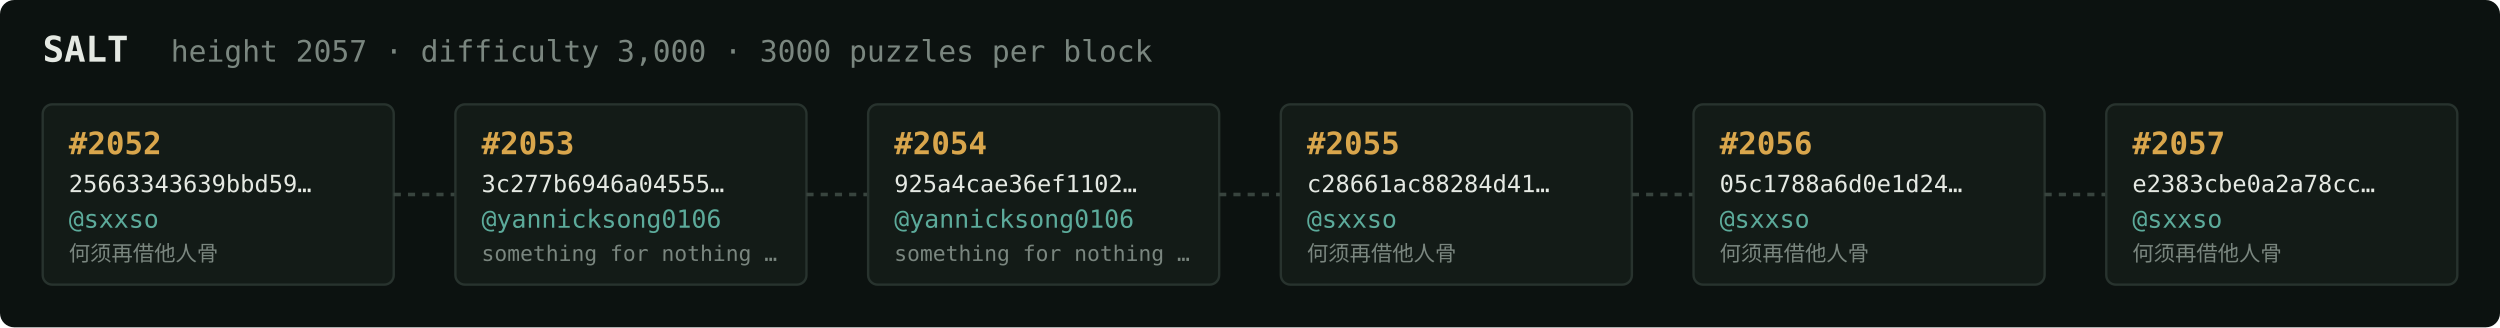
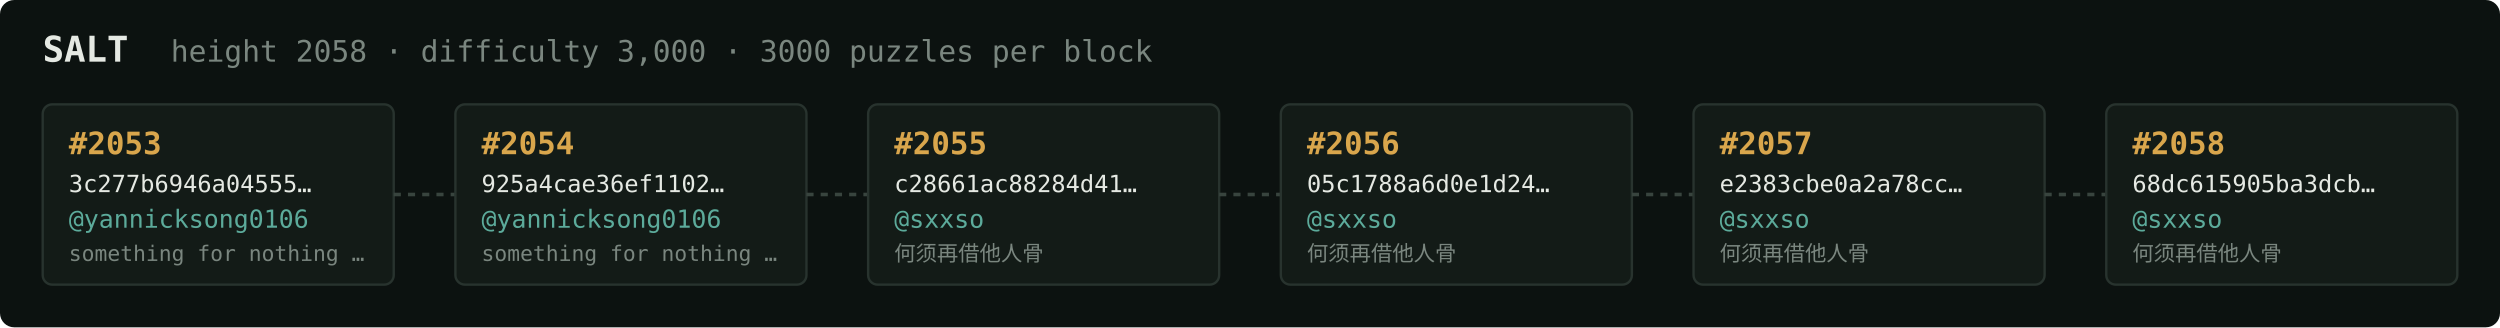
<svg xmlns="http://www.w3.org/2000/svg" width="1054" height="138" viewBox="0 0 1054 138" font-family="ui-monospace,SFMono-Regular,Menlo,monospace">
  <rect fill="#0c1210" width="1054" height="138" rx="6" />
  <text x="18" y="26" fill="#e5e9e3" font-size="15" font-weight="700">SALT</text>
-   <text x="72" y="26" fill="#7a867f" font-size="12.5">height 2057 · difficulty 3,000 · 3000 puzzles per block</text>
+   <text x="72" y="26" fill="#7a867f" font-size="12.5">height 2058 · difficulty 3,000 · 3000 puzzles per block</text>
  <rect x="18" y="44" width="148" height="76" rx="4" fill="#131b17" stroke="#28332e" stroke-width="1" />
-   <text x="29" y="65" fill="#d9a64c" font-size="13" font-weight="700">#2052</text>
-   <text x="29" y="81" fill="#e5e9e3" font-size="10">25663343639bbd59…</text>
-   <text x="29" y="96" fill="#5cab9b" font-size="10.5">@sxxso</text>
-   <text x="29" y="110" fill="#7a867f" font-size="9">何须再借他人骨</text>
+   <text x="29" y="65" fill="#d9a64c" font-size="13" font-weight="700">#2053</text>
+   <text x="29" y="81" fill="#e5e9e3" font-size="10">3c277b6946a04555…</text>
+   <text x="29" y="96" fill="#5cab9b" font-size="10.5">@yannicksong0106</text>
+   <text x="29" y="110" fill="#7a867f" font-size="9">something for nothing …</text>
  <line x1="166" y1="82.0" x2="192" y2="82.0" stroke="#38443e" stroke-width="1.5" stroke-dasharray="3 3" />
  <rect x="192" y="44" width="148" height="76" rx="4" fill="#131b17" stroke="#28332e" stroke-width="1" />
-   <text x="203" y="65" fill="#d9a64c" font-size="13" font-weight="700">#2053</text>
-   <text x="203" y="81" fill="#e5e9e3" font-size="10">3c277b6946a04555…</text>
+   <text x="203" y="65" fill="#d9a64c" font-size="13" font-weight="700">#2054</text>
+   <text x="203" y="81" fill="#e5e9e3" font-size="10">925a4cae36ef1102…</text>
  <text x="203" y="96" fill="#5cab9b" font-size="10.5">@yannicksong0106</text>
  <text x="203" y="110" fill="#7a867f" font-size="9">something for nothing …</text>
  <line x1="340" y1="82.0" x2="366" y2="82.0" stroke="#38443e" stroke-width="1.5" stroke-dasharray="3 3" />
  <rect x="366" y="44" width="148" height="76" rx="4" fill="#131b17" stroke="#28332e" stroke-width="1" />
-   <text x="377" y="65" fill="#d9a64c" font-size="13" font-weight="700">#2054</text>
-   <text x="377" y="81" fill="#e5e9e3" font-size="10">925a4cae36ef1102…</text>
-   <text x="377" y="96" fill="#5cab9b" font-size="10.5">@yannicksong0106</text>
-   <text x="377" y="110" fill="#7a867f" font-size="9">something for nothing …</text>
+   <text x="377" y="65" fill="#d9a64c" font-size="13" font-weight="700">#2055</text>
+   <text x="377" y="81" fill="#e5e9e3" font-size="10">c28661ac88284d41…</text>
+   <text x="377" y="96" fill="#5cab9b" font-size="10.5">@sxxso</text>
+   <text x="377" y="110" fill="#7a867f" font-size="9">何须再借他人骨</text>
  <line x1="514" y1="82.0" x2="540" y2="82.0" stroke="#38443e" stroke-width="1.5" stroke-dasharray="3 3" />
  <rect x="540" y="44" width="148" height="76" rx="4" fill="#131b17" stroke="#28332e" stroke-width="1" />
-   <text x="551" y="65" fill="#d9a64c" font-size="13" font-weight="700">#2055</text>
-   <text x="551" y="81" fill="#e5e9e3" font-size="10">c28661ac88284d41…</text>
+   <text x="551" y="65" fill="#d9a64c" font-size="13" font-weight="700">#2056</text>
+   <text x="551" y="81" fill="#e5e9e3" font-size="10">05c1788a6d0e1d24…</text>
  <text x="551" y="96" fill="#5cab9b" font-size="10.5">@sxxso</text>
  <text x="551" y="110" fill="#7a867f" font-size="9">何须再借他人骨</text>
  <line x1="688" y1="82.0" x2="714" y2="82.0" stroke="#38443e" stroke-width="1.5" stroke-dasharray="3 3" />
  <rect x="714" y="44" width="148" height="76" rx="4" fill="#131b17" stroke="#28332e" stroke-width="1" />
-   <text x="725" y="65" fill="#d9a64c" font-size="13" font-weight="700">#2056</text>
-   <text x="725" y="81" fill="#e5e9e3" font-size="10">05c1788a6d0e1d24…</text>
+   <text x="725" y="65" fill="#d9a64c" font-size="13" font-weight="700">#2057</text>
+   <text x="725" y="81" fill="#e5e9e3" font-size="10">e2383cbe0a2a78cc…</text>
  <text x="725" y="96" fill="#5cab9b" font-size="10.5">@sxxso</text>
  <text x="725" y="110" fill="#7a867f" font-size="9">何须再借他人骨</text>
  <line x1="862" y1="82.0" x2="888" y2="82.0" stroke="#38443e" stroke-width="1.5" stroke-dasharray="3 3" />
  <rect x="888" y="44" width="148" height="76" rx="4" fill="#131b17" stroke="#28332e" stroke-width="1" />
-   <text x="899" y="65" fill="#d9a64c" font-size="13" font-weight="700">#2057</text>
-   <text x="899" y="81" fill="#e5e9e3" font-size="10">e2383cbe0a2a78cc…</text>
+   <text x="899" y="65" fill="#d9a64c" font-size="13" font-weight="700">#2058</text>
+   <text x="899" y="81" fill="#e5e9e3" font-size="10">68dc615905ba3dcb…</text>
  <text x="899" y="96" fill="#5cab9b" font-size="10.5">@sxxso</text>
  <text x="899" y="110" fill="#7a867f" font-size="9">何须再借他人骨</text>
</svg>
